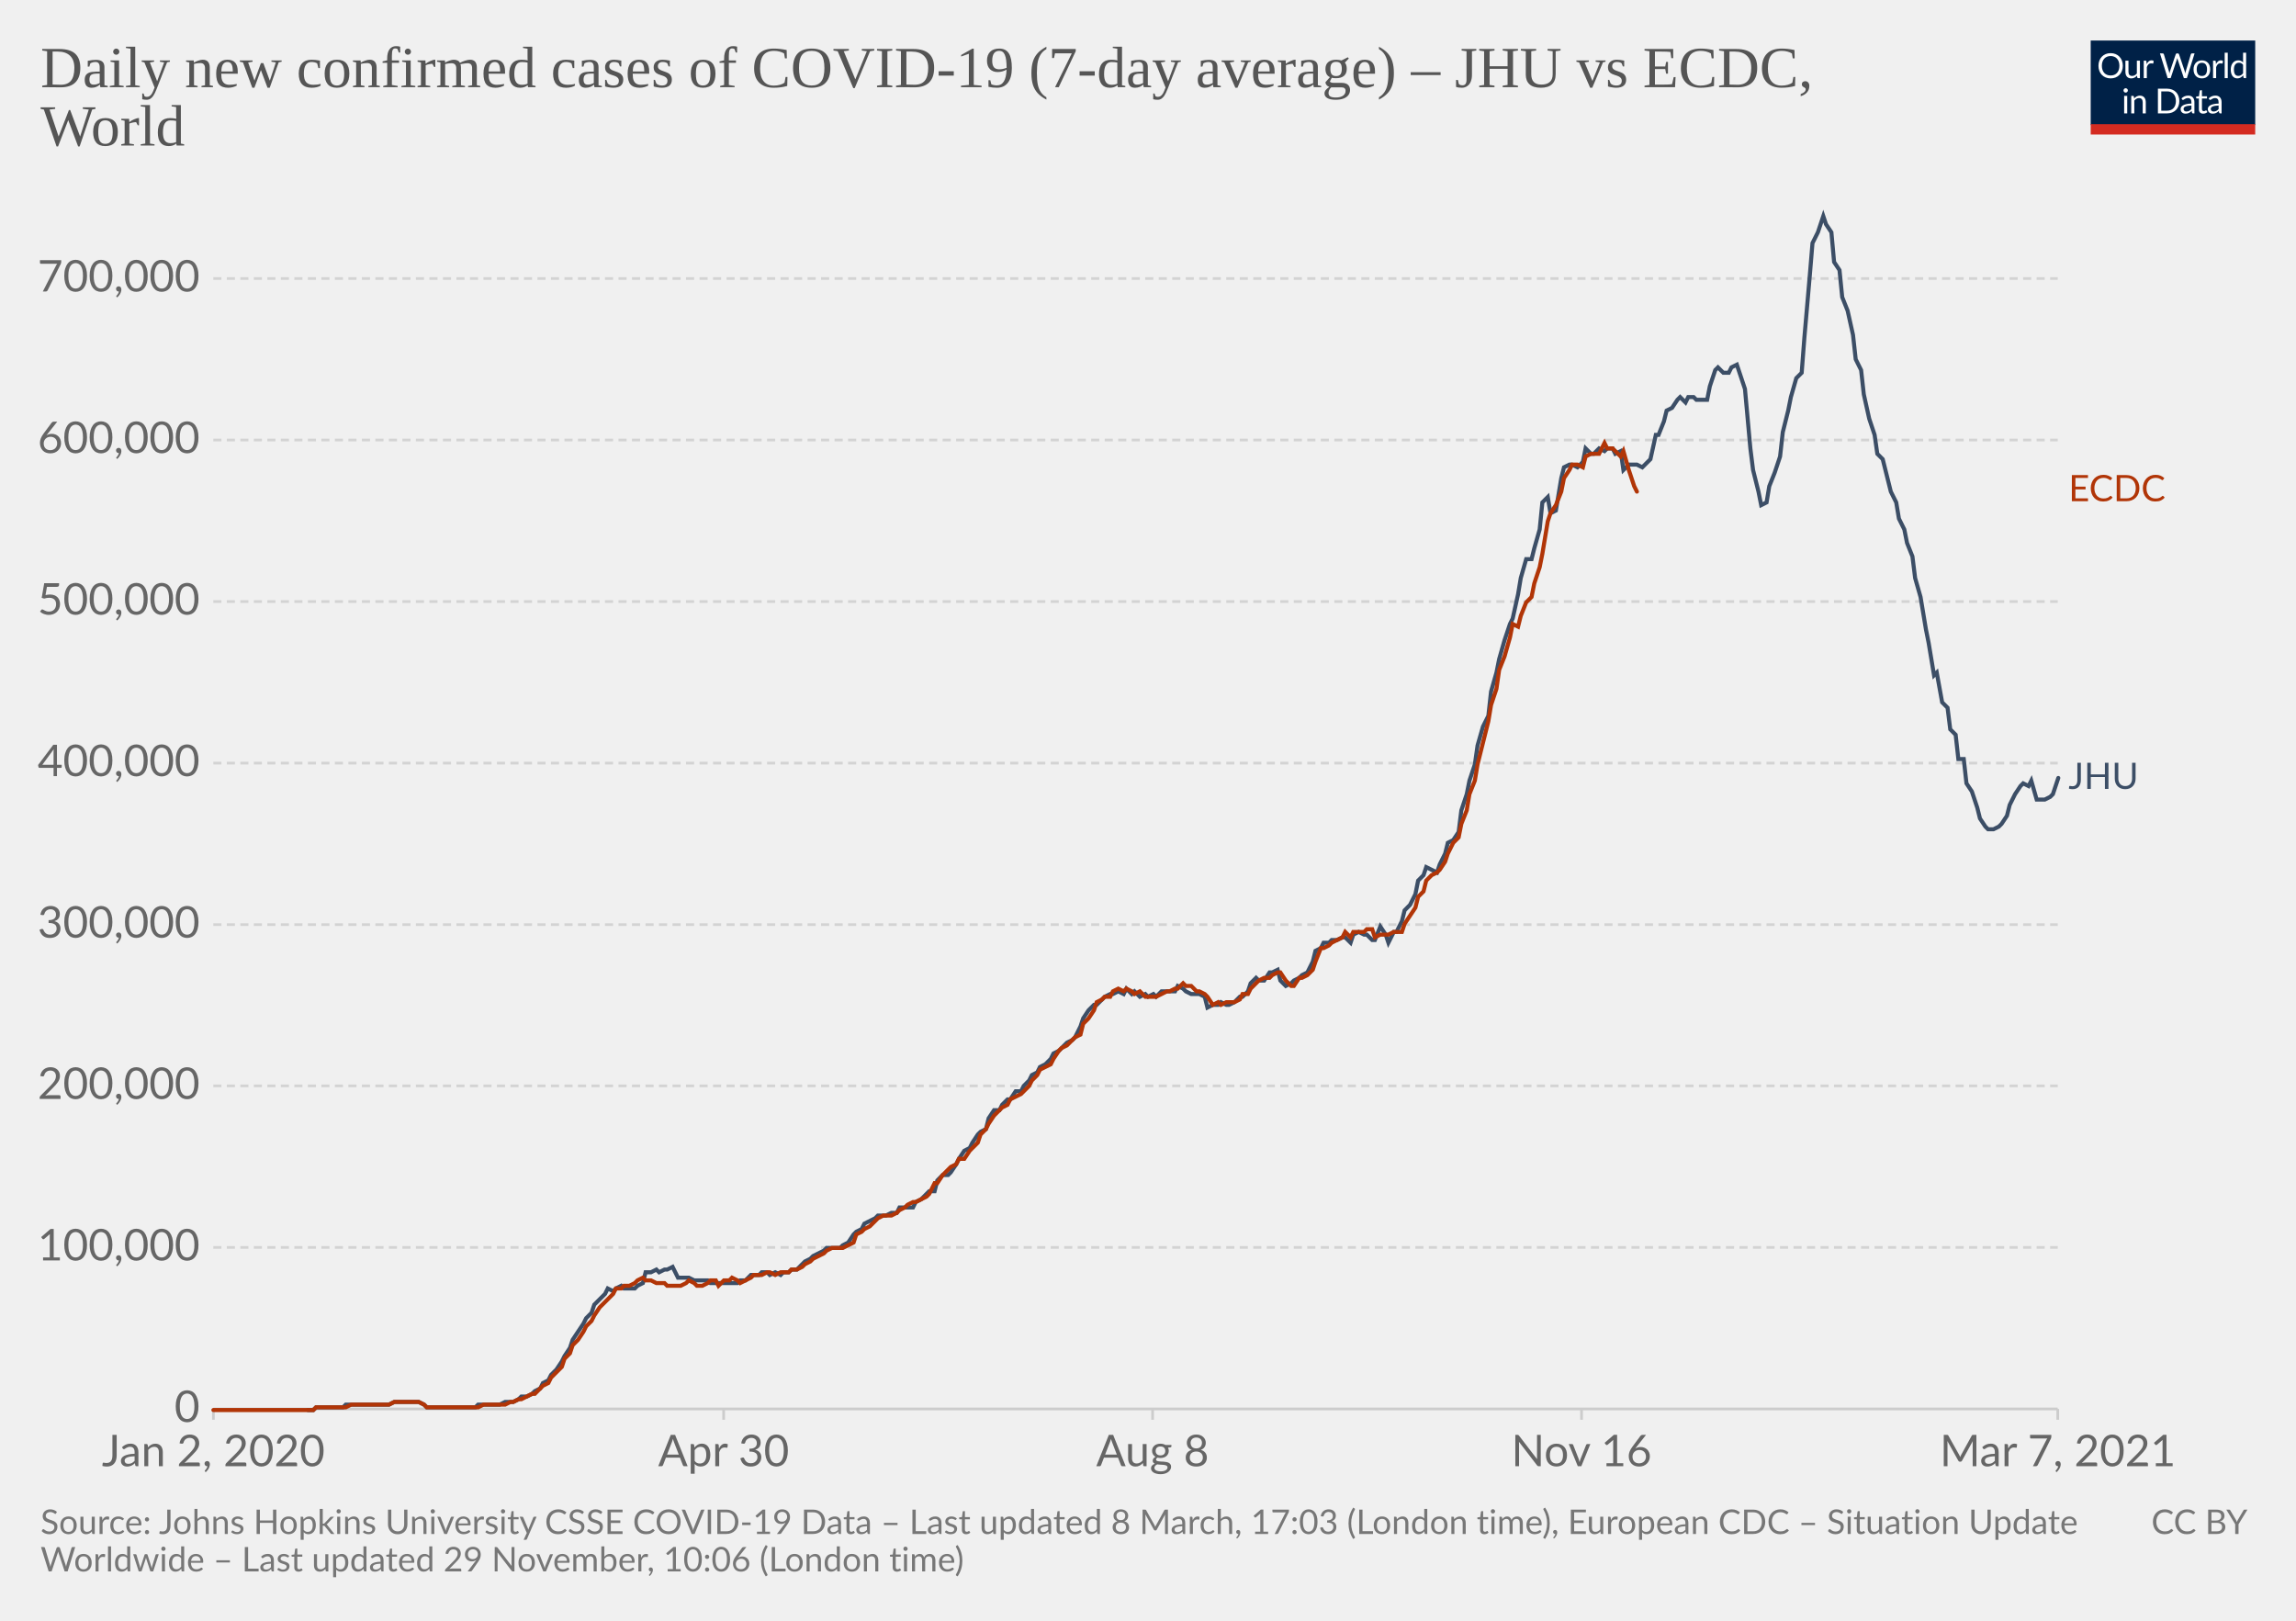
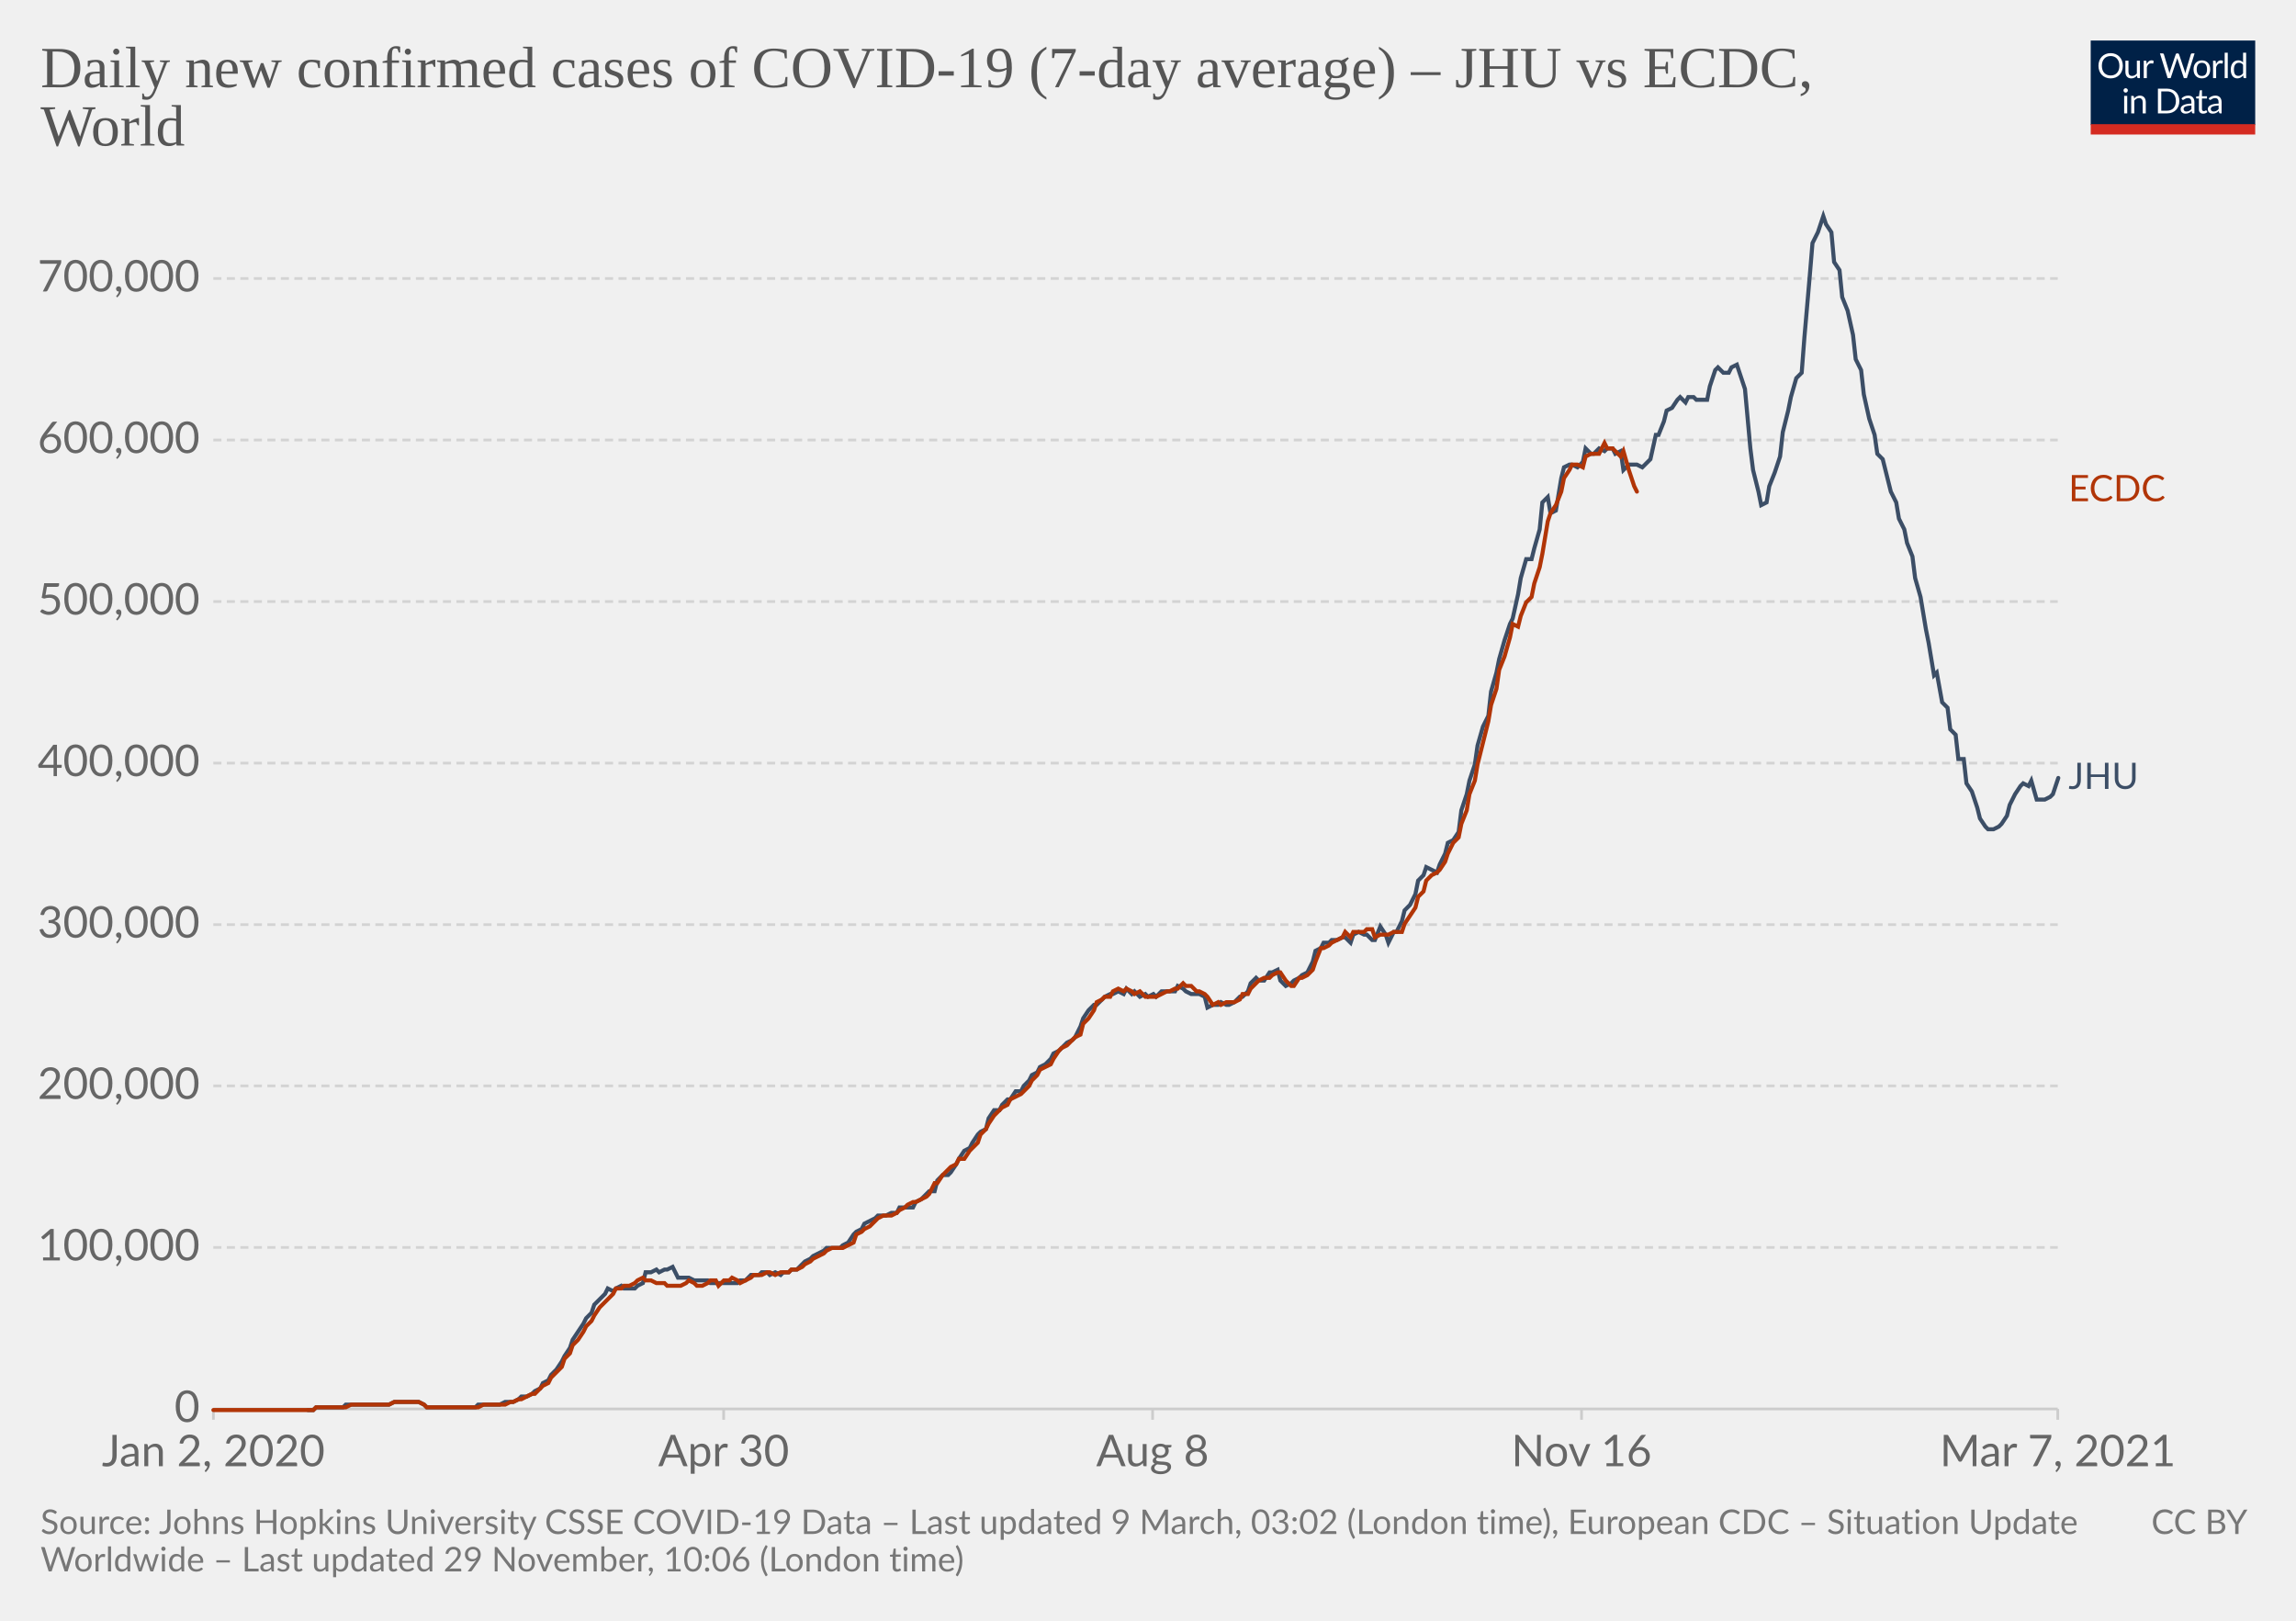
<svg xmlns="http://www.w3.org/2000/svg" version="1.1" style="background-color:#fff;-webkit-font-smoothing:antialiased" width="850" height="600" viewBox="0 0 850 600" font-family="Lato,'Helvetica Neue',Helvetica,Arial,sans-serif" font-size="18" text-rendering="optimizeLegibility">
  <g class="HeaderView">
    <g transform="matrix(.29 0 0 .29 774 15)">
      <svg width="210" height="120" viewBox="0 0 210 120" fill="none">
        <g clip-path="url(#clip0)">
          <path d="M0 0h210v107.89H0V0z" fill="#002147" />
          <path d="M40.98 32.25c0 2.36-.38 4.53-1.12 6.51a14.26 14.26 0 01-8.1 8.4c-1.9.78-4.02 1.17-6.34 1.17a16.6 16.6 0 01-6.33-1.17 14.31 14.31 0 01-8.08-8.4 18.29 18.29 0 01-1.12-6.51c0-2.36.38-4.53 1.12-6.5.75-1.97 1.8-3.67 3.17-5.1a14.32 14.32 0 014.9-3.34c1.92-.8 4.03-1.19 6.34-1.19 2.32 0 4.43.4 6.34 1.19 1.92.8 3.56 1.9 4.93 3.34a14.87 14.87 0 013.17 5.1 18.1 18.1 0 011.12 6.5zm-4.38 0c0-1.94-.26-3.68-.8-5.22a10.91 10.91 0 00-2.24-3.89 9.68 9.68 0 00-3.52-2.46 11.95 11.95 0 00-4.62-.86c-1.68 0-3.21.28-4.6.86a9.88 9.88 0 00-3.54 2.46 10.91 10.91 0 00-2.24 3.9c-.53 1.53-.8 3.27-.8 5.2 0 1.94.27 3.68.8 5.22a11.17 11.17 0 002.24 3.9 10.01 10.01 0 003.55 2.44c1.38.56 2.9.83 4.6.83s3.24-.27 4.61-.83a9.8 9.8 0 003.52-2.44 11.17 11.17 0 002.25-3.9c.53-1.54.8-3.28.8-5.21zm26.22-6.54V48H60.5c-.56 0-.9-.27-1.05-.81l-.31-2.4a12.45 12.45 0 01-3.26 2.6c-1.2.64-2.58.96-4.13.96-1.22 0-2.3-.2-3.24-.6a6.52 6.52 0 01-2.33-1.7 7.37 7.37 0 01-1.43-2.67c-.3-1.04-.46-2.2-.46-3.45V25.7h3.91v14.22c0 1.68.38 2.99 1.15 3.91.77.93 1.96 1.39 3.54 1.39 1.16 0 2.24-.27 3.23-.82a10.42 10.42 0 002.8-2.28V25.7h3.91zm8.61 4.47a9.94 9.94 0 012.6-3.56 5.64 5.64 0 013.76-1.3c.47 0 .92.05 1.34.15.44.1.83.27 1.17.49l-.3 2.92c-.09.37-.3.55-.66.55-.2 0-.5-.04-.9-.13a6.21 6.21 0 00-3.24.18 4.23 4.23 0 00-1.47.92c-.42.4-.81.9-1.17 1.5-.33.58-.64 1.26-.92 2.02V48H67.7V25.71h2.25c.42 0 .72.08.88.25.16.16.27.44.33.83l.26 3.39zm61.16-13.7L122.75 48h-3.82l-7.99-24.05a21.95 21.95 0 01-.42-1.58 38.36 38.36 0 01-.44 1.58L102.05 48h-3.83L88.4 16.47h3.54c.38 0 .7.1.95.29.26.2.43.43.5.73l6.52 21.9.28 1.28.29 1.46.3-1.46.38-1.27 7.41-21.91c.1-.25.26-.48.51-.69.27-.22.58-.33.95-.33h1.23c.38 0 .69.1.92.29a1.77 1.77 0 01.53.73l7.4 21.9a28.4 28.4 0 01.68 2.62 29.52 29.52 0 01.52-2.61l6.54-21.91a1.31 1.31 0 01.48-.7c.27-.21.58-.32.95-.32h3.32zm9.35 8.88c1.63 0 3.1.27 4.4.82a9.43 9.43 0 015.46 5.94c.5 1.4.74 2.98.74 4.73 0 1.76-.25 3.34-.74 4.75a9.43 9.43 0 01-5.46 5.92c-1.3.52-2.77.79-4.4.79-1.64 0-3.12-.27-4.44-.8a9.42 9.42 0 01-3.35-2.3c-.92-1-1.63-2.2-2.13-3.61-.49-1.41-.73-3-.73-4.75s.24-3.33.73-4.73c.5-1.43 1.2-2.64 2.13-3.63a9.4 9.4 0 013.35-2.31c1.32-.55 2.8-.82 4.44-.82zm0 19.89c2.2 0 3.84-.73 4.93-2.2 1.08-1.48 1.63-3.54 1.63-6.18 0-2.66-.55-4.72-1.63-6.2-1.09-1.49-2.73-2.23-4.93-2.23-1.12 0-2.09.2-2.93.57a5.71 5.71 0 00-2.06 1.65 7.5 7.5 0 00-1.24 2.67c-.26 1.04-.4 2.22-.4 3.54 0 2.64.55 4.7 1.64 6.18 1.1 1.47 2.76 2.2 4.99 2.2zm17.97-15.07a9.94 9.94 0 012.6-3.56 5.64 5.64 0 013.76-1.3c.47 0 .91.05 1.34.15.44.1.83.27 1.16.49l-.28 2.92c-.09.37-.31.55-.66.55-.2 0-.5-.04-.9-.13a6.2 6.2 0 00-3.24.18 4.23 4.23 0 00-1.47.92c-.43.4-.82.9-1.17 1.5a13.1 13.1 0 00-.92 2.02V48h-3.94V25.71h2.24c.43 0 .72.08.88.25.17.16.28.44.33.83l.27 3.39zm15.04-14.59V48h-3.92V15.6h3.92zm19.55 15.43a6.22 6.22 0 00-2.38-2.05 6.7 6.7 0 00-2.86-.6c-2.07 0-3.66.75-4.77 2.23-1.12 1.48-1.68 3.6-1.68 6.33 0 1.46.13 2.7.38 3.74a7.29 7.29 0 001.1 2.56 4.35 4.35 0 001.78 1.45c.7.3 1.5.46 2.4.46 1.29 0 2.41-.3 3.36-.88a9.6 9.6 0 002.67-2.49V31.02zm3.91-15.43V48h-2.33c-.56 0-.9-.27-1.06-.81l-.35-2.71a12.13 12.13 0 01-3.25 2.77 8.28 8.28 0 01-4.23 1.06 7.31 7.31 0 01-6.14-2.9c-.73-.96-1.3-2.15-1.69-3.57a18.35 18.35 0 01.07-9.48 11.29 11.29 0 011.89-3.7 8.7 8.7 0 017.06-3.34 7.96 7.96 0 016.12 2.62V15.59h3.91zM46.61 70.71V93H42.7V70.71h3.91zm.84-7c0 .39-.08.75-.24 1.09a2.81 2.81 0 01-1.52 1.47 2.67 2.67 0 01-2.16 0 2.9 2.9 0 01-1.45-1.47 2.67 2.67 0 010-2.16c.15-.35.35-.65.6-.9.25-.27.53-.47.85-.62a2.67 2.67 0 012.16 0c.35.15.65.35.9.62.27.25.47.55.62.9.16.34.24.7.24 1.08zm7.97 10.24c.49-.54 1-1.04 1.54-1.48a9.85 9.85 0 013.66-1.84 8.96 8.96 0 015.43.35c.94.4 1.72.97 2.33 1.71a7.36 7.36 0 011.43 2.67c.32 1.04.49 2.19.49 3.45V93h-3.94V78.81c0-1.69-.4-3-1.17-3.92-.76-.93-1.93-1.4-3.5-1.4a6.6 6.6 0 00-3.25.83c-1 .56-1.92 1.31-2.77 2.27V93h-3.94V70.71h2.35c.56 0 .9.28 1.04.82l.3 2.42zm57.7 3.3c0 2.36-.37 4.5-1.11 6.44a14.3 14.3 0 01-3.17 4.98 14.1 14.1 0 01-4.93 3.2c-1.9.76-4.02 1.13-6.33 1.13H85.8V61.47h11.77c2.31 0 4.42.39 6.33 1.15a13.8 13.8 0 018.1 8.18 17.75 17.75 0 011.12 6.45zm-4.37 0c0-1.94-.26-3.67-.8-5.2a10.94 10.94 0 00-2.23-3.87 9.57 9.57 0 00-3.53-2.42 12.23 12.23 0 00-4.61-.83h-7.5v24.62h7.5c1.7 0 3.24-.28 4.61-.84a9.7 9.7 0 003.53-2.4 10.94 10.94 0 002.24-3.87c.53-1.53.8-3.26.8-5.2zm19.8 5.72c-1.8.06-3.34.2-4.62.44-1.26.22-2.3.51-3.1.88-.8.36-1.37.8-1.74 1.3-.35.5-.53 1.05-.53 1.67 0 .58.1 1.1.3 1.52a3 3 0 00.76 1.05c.34.27.73.46 1.17.6a6.13 6.13 0 001.45.17 7.28 7.28 0 003.5-.81 11.95 11.95 0 002.82-2.2v-4.62zm-12.65-9.11a12.73 12.73 0 013.98-2.66c1.43-.59 3-.88 4.73-.88 1.25 0 2.36.2 3.33.61a6.81 6.81 0 013.94 4.38c.33 1.04.5 2.19.5 3.43V93h-1.74a1.8 1.8 0 01-.88-.18c-.2-.13-.36-.38-.48-.74l-.44-2.12-1.72 1.46a9.48 9.48 0 01-3.74 1.7c-.69.15-1.46.23-2.3.23-.87 0-1.69-.12-2.45-.35a5.34 5.34 0 01-3.34-2.93 6.64 6.64 0 01-.49-2.64c0-.88.25-1.72.73-2.53a6.33 6.33 0 012.35-2.17c1.09-.63 2.5-1.15 4.25-1.54 1.75-.41 3.89-.65 6.42-.7v-1.75c0-1.73-.37-3.03-1.12-3.91-.75-.9-1.84-1.34-3.28-1.34-.97 0-1.78.12-2.44.37-.64.23-1.2.5-1.7.81l-1.23.82c-.33.23-.67.35-1 .35-.27 0-.5-.07-.69-.2a2.1 2.1 0 01-.48-.53l-.7-1.25zm27.67 19.5c-1.76 0-3.12-.5-4.07-1.48-.94-.98-1.41-2.4-1.41-4.25V74h-2.68a.9.9 0 01-.6-.2c-.16-.14-.24-.36-.24-.66v-1.56l3.65-.46.9-6.89a.9.9 0 01.29-.52.88.88 0 01.62-.22H142v7.67h6.44V74H142v13.38c0 .94.22 1.63.68 2.09.45.45 1.04.68 1.76.68a3.21 3.21 0 001.85-.53l.55-.35c.16-.12.3-.18.41-.18.2 0 .4.13.55.38l1.15 1.87a7.45 7.45 0 01-2.44 1.5 8.53 8.53 0 01-2.95.52zm19.68-10.4c-1.8.07-3.34.21-4.62.45-1.26.22-2.3.51-3.1.88-.8.36-1.37.8-1.74 1.3-.35.5-.53 1.05-.53 1.67 0 .58.1 1.1.3 1.52a2.9 2.9 0 00.76 1.05c.34.27.73.46 1.17.6a6.13 6.13 0 001.45.17 7.3 7.3 0 003.5-.81 12.04 12.04 0 002.82-2.2v-4.62zm-12.65-9.1a12.72 12.72 0 013.99-2.66c1.42-.59 3-.88 4.72-.88 1.25 0 2.36.2 3.33.61a6.81 6.81 0 013.94 4.38c.33 1.04.5 2.19.5 3.43V93h-1.74a1.8 1.8 0 01-.88-.18c-.2-.13-.36-.38-.48-.74l-.44-2.12-1.72 1.46a9.48 9.48 0 01-3.74 1.7c-.69.15-1.46.23-2.3.23-.87 0-1.69-.12-2.45-.35a5.33 5.33 0 01-3.34-2.93 6.62 6.62 0 01-.49-2.64c0-.88.25-1.72.73-2.53a6.33 6.33 0 012.35-2.17c1.09-.63 2.5-1.15 4.25-1.54a31.2 31.2 0 016.42-.7v-1.75c0-1.73-.37-3.03-1.12-3.91-.75-.9-1.84-1.34-3.28-1.34-.97 0-1.78.12-2.44.37-.64.23-1.2.5-1.7.81l-1.22.82c-.34.23-.68.35-1.02.35-.26 0-.49-.07-.68-.2a1.88 1.88 0 01-.48-.53l-.7-1.25zM40.98 32.25c0 2.36-.38 4.53-1.12 6.51a14.26 14.26 0 01-8.1 8.4c-1.9.78-4.02 1.17-6.34 1.17a16.6 16.6 0 01-6.33-1.17 14.31 14.31 0 01-8.08-8.4 18.29 18.29 0 01-1.12-6.51c0-2.36.38-4.53 1.12-6.5.75-1.97 1.8-3.67 3.17-5.1a14.32 14.32 0 014.9-3.34c1.92-.8 4.03-1.19 6.34-1.19 2.32 0 4.43.4 6.34 1.19 1.92.8 3.56 1.9 4.93 3.34a14.87 14.87 0 013.17 5.1 18.1 18.1 0 011.12 6.5zm-4.38 0c0-1.94-.26-3.68-.8-5.22a10.91 10.91 0 00-2.24-3.89 9.68 9.68 0 00-3.52-2.46 11.95 11.95 0 00-4.62-.86c-1.68 0-3.21.28-4.6.86a9.88 9.88 0 00-3.54 2.46 10.91 10.91 0 00-2.24 3.9c-.53 1.53-.8 3.27-.8 5.2 0 1.94.27 3.68.8 5.22a11.17 11.17 0 002.24 3.9 10.01 10.01 0 003.55 2.44c1.38.56 2.9.83 4.6.83s3.24-.27 4.61-.83a9.8 9.8 0 003.52-2.44 11.17 11.17 0 002.25-3.9c.53-1.54.8-3.28.8-5.21zm26.22-6.54V48H60.5c-.56 0-.9-.27-1.05-.81l-.31-2.4a12.45 12.45 0 01-3.26 2.6c-1.2.64-2.58.96-4.13.96-1.22 0-2.3-.2-3.24-.6a6.52 6.52 0 01-2.33-1.7 7.37 7.37 0 01-1.43-2.67c-.3-1.04-.46-2.2-.46-3.45V25.7h3.91v14.22c0 1.68.38 2.99 1.15 3.91.77.93 1.96 1.39 3.54 1.39 1.16 0 2.24-.27 3.23-.82a10.42 10.42 0 002.8-2.28V25.7h3.91zm8.61 4.47a9.94 9.94 0 012.6-3.56 5.64 5.64 0 013.76-1.3c.47 0 .92.05 1.34.15.44.1.83.27 1.17.49l-.3 2.92c-.09.37-.3.55-.66.55-.2 0-.5-.04-.9-.13a6.21 6.21 0 00-3.24.18 4.23 4.23 0 00-1.47.92c-.42.4-.81.9-1.17 1.5-.33.58-.64 1.26-.92 2.02V48H67.7V25.71h2.25c.42 0 .72.08.88.25.16.16.27.44.33.83l.26 3.39zm61.16-13.7L122.75 48h-3.82l-7.99-24.05a21.95 21.95 0 01-.42-1.58 38.36 38.36 0 01-.44 1.58L102.05 48h-3.83L88.4 16.47h3.54c.38 0 .7.1.95.29.26.2.43.43.5.73l6.52 21.9.28 1.28.29 1.46.3-1.46.38-1.27 7.41-21.91c.1-.25.26-.48.51-.69.27-.22.58-.33.95-.33h1.23c.38 0 .69.1.92.29a1.77 1.77 0 01.53.73l7.4 21.9a28.4 28.4 0 01.68 2.62 29.52 29.52 0 01.52-2.61l6.54-21.91a1.31 1.31 0 01.48-.7c.27-.21.58-.32.95-.32h3.32zm9.35 8.88c1.63 0 3.1.27 4.4.82a9.43 9.43 0 015.46 5.94c.5 1.4.74 2.98.74 4.73 0 1.76-.25 3.34-.74 4.75a9.43 9.43 0 01-5.46 5.92c-1.3.52-2.77.79-4.4.79-1.64 0-3.12-.27-4.44-.8a9.42 9.42 0 01-3.35-2.3c-.92-1-1.63-2.2-2.13-3.61-.49-1.41-.73-3-.73-4.75s.24-3.33.73-4.73c.5-1.43 1.2-2.64 2.13-3.63a9.4 9.4 0 013.35-2.31c1.32-.55 2.8-.82 4.44-.82zm0 19.89c2.2 0 3.84-.73 4.93-2.2 1.08-1.48 1.63-3.54 1.63-6.18 0-2.66-.55-4.72-1.63-6.2-1.09-1.49-2.73-2.23-4.93-2.23-1.12 0-2.09.2-2.93.57a5.71 5.71 0 00-2.06 1.65 7.5 7.5 0 00-1.24 2.67c-.26 1.04-.4 2.22-.4 3.54 0 2.64.55 4.7 1.64 6.18 1.1 1.47 2.76 2.2 4.99 2.2zm17.97-15.07a9.94 9.94 0 012.6-3.56 5.64 5.64 0 013.76-1.3c.47 0 .91.05 1.34.15.44.1.83.27 1.16.49l-.28 2.92c-.09.37-.31.55-.66.55-.2 0-.5-.04-.9-.13a6.2 6.2 0 00-3.24.18 4.23 4.23 0 00-1.47.92c-.43.4-.82.9-1.17 1.5a13.1 13.1 0 00-.92 2.02V48h-3.94V25.71h2.24c.43 0 .72.08.88.25.17.16.28.44.33.83l.27 3.39zm15.04-14.59V48h-3.92V15.6h3.92zm19.55 15.43a6.22 6.22 0 00-2.38-2.05 6.7 6.7 0 00-2.86-.6c-2.07 0-3.66.75-4.77 2.23-1.12 1.48-1.68 3.6-1.68 6.33 0 1.46.13 2.7.38 3.74a7.29 7.29 0 001.1 2.56 4.35 4.35 0 001.78 1.45c.7.3 1.5.46 2.4.46 1.29 0 2.41-.3 3.36-.88a9.6 9.6 0 002.67-2.49V31.02zm3.91-15.43V48h-2.33c-.56 0-.9-.27-1.06-.81l-.35-2.71a12.13 12.13 0 01-3.25 2.77 8.28 8.28 0 01-4.23 1.06 7.31 7.31 0 01-6.14-2.9c-.73-.96-1.3-2.15-1.69-3.57a18.35 18.35 0 01.07-9.48 11.29 11.29 0 011.89-3.7 8.7 8.7 0 017.06-3.34 7.96 7.96 0 016.12 2.62V15.59h3.91zM46.61 70.71V93H42.7V70.71h3.91zm.84-7c0 .39-.08.75-.24 1.09a2.81 2.81 0 01-1.52 1.47 2.67 2.67 0 01-2.16 0 2.9 2.9 0 01-1.45-1.47 2.67 2.67 0 010-2.16c.15-.35.35-.65.6-.9.25-.27.53-.47.85-.62a2.67 2.67 0 012.16 0c.35.15.65.35.9.62.27.25.47.55.62.9.16.34.24.7.24 1.08zm7.97 10.24c.49-.54 1-1.04 1.54-1.48a9.85 9.85 0 013.66-1.84 8.96 8.96 0 015.43.35c.94.4 1.72.97 2.33 1.71a7.36 7.36 0 011.43 2.67c.32 1.04.49 2.19.49 3.45V93h-3.94V78.81c0-1.69-.4-3-1.17-3.92-.76-.93-1.93-1.4-3.5-1.4a6.6 6.6 0 00-3.25.83c-1 .56-1.92 1.31-2.77 2.27V93h-3.94V70.71h2.35c.56 0 .9.28 1.04.82l.3 2.42zm57.7 3.3c0 2.36-.37 4.5-1.11 6.44a14.3 14.3 0 01-3.17 4.98 14.1 14.1 0 01-4.93 3.2c-1.9.76-4.02 1.13-6.33 1.13H85.8V61.47h11.77c2.31 0 4.42.39 6.33 1.15a13.8 13.8 0 018.1 8.18 17.75 17.75 0 011.12 6.45zm-4.37 0c0-1.94-.26-3.67-.8-5.2a10.94 10.94 0 00-2.23-3.87 9.57 9.57 0 00-3.53-2.42 12.23 12.23 0 00-4.61-.83h-7.5v24.62h7.5c1.7 0 3.24-.28 4.61-.84a9.7 9.7 0 003.53-2.4 10.94 10.94 0 002.24-3.87c.53-1.53.8-3.26.8-5.2zm19.8 5.72c-1.8.06-3.34.2-4.62.44-1.26.22-2.3.51-3.1.88-.8.36-1.37.8-1.74 1.3-.35.5-.53 1.05-.53 1.67 0 .58.1 1.1.3 1.52a3 3 0 00.76 1.05c.34.27.73.46 1.17.6a6.13 6.13 0 001.45.17 7.28 7.28 0 003.5-.81 11.95 11.95 0 002.82-2.2v-4.62zm-12.65-9.11a12.73 12.73 0 013.98-2.66c1.43-.59 3-.88 4.73-.88 1.25 0 2.36.2 3.33.61a6.81 6.81 0 013.94 4.38c.33 1.04.5 2.19.5 3.43V93h-1.74a1.8 1.8 0 01-.88-.18c-.2-.13-.36-.38-.48-.74l-.44-2.12-1.72 1.46a9.48 9.48 0 01-3.74 1.7c-.69.15-1.46.23-2.3.23-.87 0-1.69-.12-2.45-.35a5.34 5.34 0 01-3.34-2.93 6.64 6.64 0 01-.49-2.64c0-.88.25-1.72.73-2.53a6.33 6.33 0 012.35-2.17c1.09-.63 2.5-1.15 4.25-1.54 1.75-.41 3.89-.65 6.42-.7v-1.75c0-1.73-.37-3.03-1.12-3.91-.75-.9-1.84-1.34-3.28-1.34-.97 0-1.78.12-2.44.37-.64.23-1.2.5-1.7.81l-1.23.82c-.33.23-.67.35-1 .35-.27 0-.5-.07-.69-.2a2.1 2.1 0 01-.48-.53l-.7-1.25zm27.67 19.5c-1.76 0-3.12-.5-4.07-1.48-.94-.98-1.41-2.4-1.41-4.25V74h-2.68a.9.9 0 01-.6-.2c-.16-.14-.24-.36-.24-.66v-1.56l3.65-.46.9-6.89a.9.9 0 01.29-.52.88.88 0 01.62-.22H142v7.67h6.44V74H142v13.38c0 .94.22 1.63.68 2.09.45.45 1.04.68 1.76.68a3.21 3.21 0 001.85-.53l.55-.35c.16-.12.3-.18.41-.18.2 0 .4.13.55.38l1.15 1.87a7.45 7.45 0 01-2.44 1.5 8.53 8.53 0 01-2.95.52zm19.68-10.4c-1.8.07-3.34.21-4.62.45-1.26.22-2.3.51-3.1.88-.8.36-1.37.8-1.74 1.3-.35.5-.53 1.05-.53 1.67 0 .58.1 1.1.3 1.52a2.9 2.9 0 00.76 1.05c.34.27.73.46 1.17.6a6.13 6.13 0 001.45.17 7.3 7.3 0 003.5-.81 12.04 12.04 0 002.82-2.2v-4.62zm-12.65-9.1a12.72 12.72 0 013.99-2.66c1.42-.59 3-.88 4.72-.88 1.25 0 2.36.2 3.33.61a6.81 6.81 0 013.94 4.38c.33 1.04.5 2.19.5 3.43V93h-1.74a1.8 1.8 0 01-.88-.18c-.2-.13-.36-.38-.48-.74l-.44-2.12-1.72 1.46a9.48 9.48 0 01-3.74 1.7c-.69.15-1.46.23-2.3.23-.87 0-1.69-.12-2.45-.35a5.33 5.33 0 01-3.34-2.93 6.62 6.62 0 01-.49-2.64c0-.88.25-1.72.73-2.53a6.33 6.33 0 012.35-2.17c1.09-.63 2.5-1.15 4.25-1.54a31.2 31.2 0 016.42-.7v-1.75c0-1.73-.37-3.03-1.12-3.91-.75-.9-1.84-1.34-3.28-1.34-.97 0-1.78.12-2.44.37-.64.23-1.2.5-1.7.81l-1.22.82c-.34.23-.68.35-1.02.35-.26 0-.49-.07-.68-.2a1.88 1.88 0 01-.48-.53l-.7-1.25zM40.98 32.25c0 2.36-.38 4.53-1.12 6.51a14.26 14.26 0 01-8.1 8.4c-1.9.78-4.02 1.17-6.34 1.17a16.6 16.6 0 01-6.33-1.17 14.31 14.31 0 01-8.08-8.4 18.29 18.29 0 01-1.12-6.51c0-2.36.38-4.53 1.12-6.5.75-1.97 1.8-3.67 3.17-5.1a14.32 14.32 0 014.9-3.34c1.92-.8 4.03-1.19 6.34-1.19 2.32 0 4.43.4 6.34 1.19 1.92.8 3.56 1.9 4.93 3.34a14.87 14.87 0 013.17 5.1 18.1 18.1 0 011.12 6.5zm-4.38 0c0-1.94-.26-3.68-.8-5.22a10.91 10.91 0 00-2.24-3.89 9.68 9.68 0 00-3.52-2.46 11.95 11.95 0 00-4.62-.86c-1.68 0-3.21.28-4.6.86a9.88 9.88 0 00-3.54 2.46 10.91 10.91 0 00-2.24 3.9c-.53 1.53-.8 3.27-.8 5.2 0 1.94.27 3.68.8 5.22a11.17 11.17 0 002.24 3.9 10.01 10.01 0 003.55 2.44c1.38.56 2.9.83 4.6.83s3.24-.27 4.61-.83a9.8 9.8 0 003.52-2.44 11.17 11.17 0 002.25-3.9c.53-1.54.8-3.28.8-5.21zm26.22-6.54V48H60.5c-.56 0-.9-.27-1.05-.81l-.31-2.4a12.45 12.45 0 01-3.26 2.6c-1.2.64-2.58.96-4.13.96-1.22 0-2.3-.2-3.24-.6a6.52 6.52 0 01-2.33-1.7 7.37 7.37 0 01-1.43-2.67c-.3-1.04-.46-2.2-.46-3.45V25.7h3.91v14.22c0 1.68.38 2.99 1.15 3.91.77.93 1.96 1.39 3.54 1.39 1.16 0 2.24-.27 3.23-.82a10.42 10.42 0 002.8-2.28V25.7h3.91zm8.61 4.47a9.94 9.94 0 012.6-3.56 5.64 5.64 0 013.76-1.3c.47 0 .92.05 1.34.15.44.1.83.27 1.17.49l-.3 2.92c-.09.37-.3.55-.66.55-.2 0-.5-.04-.9-.13a6.21 6.21 0 00-3.24.18 4.23 4.23 0 00-1.47.92c-.42.4-.81.9-1.17 1.5-.33.58-.64 1.26-.92 2.02V48H67.7V25.71h2.25c.42 0 .72.08.88.25.16.16.27.44.33.83l.26 3.39zm61.16-13.7L122.75 48h-3.82l-7.99-24.05a21.95 21.95 0 01-.42-1.58 38.36 38.36 0 01-.44 1.58L102.05 48h-3.83L88.4 16.47h3.54c.38 0 .7.1.95.29.26.2.43.43.5.73l6.52 21.9.28 1.28.29 1.46.3-1.46.38-1.27 7.41-21.91c.1-.25.26-.48.51-.69.27-.22.58-.33.95-.33h1.23c.38 0 .69.1.92.29a1.77 1.77 0 01.53.73l7.4 21.9a28.4 28.4 0 01.68 2.62 29.52 29.52 0 01.52-2.61l6.54-21.91a1.31 1.31 0 01.48-.7c.27-.21.58-.32.95-.32h3.32zm9.35 8.88c1.63 0 3.1.27 4.4.82a9.43 9.43 0 015.46 5.94c.5 1.4.74 2.98.74 4.73 0 1.76-.25 3.34-.74 4.75a9.43 9.43 0 01-5.46 5.92c-1.3.52-2.77.79-4.4.79-1.64 0-3.12-.27-4.44-.8a9.42 9.42 0 01-3.35-2.3c-.92-1-1.63-2.2-2.13-3.61-.49-1.41-.73-3-.73-4.75s.24-3.33.73-4.73c.5-1.43 1.2-2.64 2.13-3.63a9.4 9.4 0 013.35-2.31c1.32-.55 2.8-.82 4.44-.82zm0 19.89c2.2 0 3.84-.73 4.93-2.2 1.08-1.48 1.63-3.54 1.63-6.18 0-2.66-.55-4.72-1.63-6.2-1.09-1.49-2.73-2.23-4.93-2.23-1.12 0-2.09.2-2.93.57a5.71 5.71 0 00-2.06 1.65 7.5 7.5 0 00-1.24 2.67c-.26 1.04-.4 2.22-.4 3.54 0 2.64.55 4.7 1.64 6.18 1.1 1.47 2.76 2.2 4.99 2.2zm17.97-15.07a9.94 9.94 0 012.6-3.56 5.64 5.64 0 013.76-1.3c.47 0 .91.05 1.34.15.44.1.83.27 1.16.49l-.28 2.92c-.09.37-.31.55-.66.55-.2 0-.5-.04-.9-.13a6.2 6.2 0 00-3.24.18 4.23 4.23 0 00-1.47.92c-.43.4-.82.9-1.17 1.5a13.1 13.1 0 00-.92 2.02V48h-3.94V25.71h2.24c.43 0 .72.08.88.25.17.16.28.44.33.83l.27 3.39zm15.04-14.59V48h-3.92V15.6h3.92zm19.55 15.43a6.22 6.22 0 00-2.38-2.05 6.7 6.7 0 00-2.86-.6c-2.07 0-3.66.75-4.77 2.23-1.12 1.48-1.68 3.6-1.68 6.33 0 1.46.13 2.7.38 3.74a7.29 7.29 0 001.1 2.56 4.35 4.35 0 001.78 1.45c.7.3 1.5.46 2.4.46 1.29 0 2.41-.3 3.36-.88a9.6 9.6 0 002.67-2.49V31.02zm3.91-15.43V48h-2.33c-.56 0-.9-.27-1.06-.81l-.35-2.71a12.13 12.13 0 01-3.25 2.77 8.28 8.28 0 01-4.23 1.06 7.31 7.31 0 01-6.14-2.9c-.73-.96-1.3-2.15-1.69-3.57a18.35 18.35 0 01.07-9.48 11.29 11.29 0 011.89-3.7 8.7 8.7 0 017.06-3.34 7.96 7.96 0 016.12 2.62V15.59h3.91zM46.61 70.71V93H42.7V70.71h3.91zm.84-7c0 .39-.08.75-.24 1.09a2.81 2.81 0 01-1.52 1.47 2.67 2.67 0 01-2.16 0 2.9 2.9 0 01-1.45-1.47 2.67 2.67 0 010-2.16c.15-.35.35-.65.6-.9.25-.27.53-.47.85-.62a2.67 2.67 0 012.16 0c.35.15.65.35.9.62.27.25.47.55.62.9.16.34.24.7.24 1.08zm7.97 10.24c.49-.54 1-1.04 1.54-1.48a9.85 9.85 0 013.66-1.84 8.96 8.96 0 015.43.35c.94.4 1.72.97 2.33 1.71a7.36 7.36 0 011.43 2.67c.32 1.04.49 2.19.49 3.45V93h-3.94V78.81c0-1.69-.4-3-1.17-3.92-.76-.93-1.93-1.4-3.5-1.4a6.6 6.6 0 00-3.25.83c-1 .56-1.92 1.31-2.77 2.27V93h-3.94V70.71h2.35c.56 0 .9.28 1.04.82l.3 2.42zm57.7 3.3c0 2.36-.37 4.5-1.11 6.44a14.3 14.3 0 01-3.17 4.98 14.1 14.1 0 01-4.93 3.2c-1.9.76-4.02 1.13-6.33 1.13H85.8V61.47h11.77c2.31 0 4.42.39 6.33 1.15a13.8 13.8 0 018.1 8.18 17.75 17.75 0 011.12 6.45zm-4.37 0c0-1.94-.26-3.67-.8-5.2a10.94 10.94 0 00-2.23-3.87 9.57 9.57 0 00-3.53-2.42 12.23 12.23 0 00-4.61-.83h-7.5v24.62h7.5c1.7 0 3.24-.28 4.61-.84a9.7 9.7 0 003.53-2.4 10.94 10.94 0 002.24-3.87c.53-1.53.8-3.26.8-5.2zm19.8 5.72c-1.8.06-3.34.2-4.62.44-1.26.22-2.3.51-3.1.88-.8.36-1.37.8-1.74 1.3-.35.5-.53 1.05-.53 1.67 0 .58.1 1.1.3 1.52a3 3 0 00.76 1.05c.34.27.73.46 1.17.6a6.13 6.13 0 001.45.17 7.28 7.28 0 003.5-.81 11.95 11.95 0 002.82-2.2v-4.62zm-12.65-9.11a12.73 12.73 0 013.98-2.66c1.43-.59 3-.88 4.73-.88 1.25 0 2.36.2 3.33.61a6.81 6.81 0 013.94 4.38c.33 1.04.5 2.19.5 3.43V93h-1.74a1.8 1.8 0 01-.88-.18c-.2-.13-.36-.38-.48-.74l-.44-2.12-1.72 1.46a9.48 9.48 0 01-3.74 1.7c-.69.15-1.46.23-2.3.23-.87 0-1.69-.12-2.45-.35a5.34 5.34 0 01-3.34-2.93 6.64 6.64 0 01-.49-2.64c0-.88.25-1.72.73-2.53a6.33 6.33 0 012.35-2.17c1.09-.63 2.5-1.15 4.25-1.54 1.75-.41 3.89-.65 6.42-.7v-1.75c0-1.73-.37-3.03-1.12-3.91-.75-.9-1.84-1.34-3.28-1.34-.97 0-1.78.12-2.44.37-.64.23-1.2.5-1.7.81l-1.23.82c-.33.23-.67.35-1 .35-.27 0-.5-.07-.69-.2a2.1 2.1 0 01-.48-.53l-.7-1.25zm27.67 19.5c-1.76 0-3.12-.5-4.07-1.48-.94-.98-1.41-2.4-1.41-4.25V74h-2.68a.9.9 0 01-.6-.2c-.16-.14-.24-.36-.24-.66v-1.56l3.65-.46.9-6.89a.9.9 0 01.29-.52.88.88 0 01.62-.22H142v7.67h6.44V74H142v13.38c0 .94.22 1.63.68 2.09.45.45 1.04.68 1.76.68a3.21 3.21 0 001.85-.53l.55-.35c.16-.12.3-.18.41-.18.2 0 .4.13.55.38l1.15 1.87a7.45 7.45 0 01-2.44 1.5 8.53 8.53 0 01-2.95.52zm19.68-10.4c-1.8.07-3.34.21-4.62.45-1.26.22-2.3.51-3.1.88-.8.36-1.37.8-1.74 1.3-.35.5-.53 1.05-.53 1.67 0 .58.1 1.1.3 1.52a2.9 2.9 0 00.76 1.05c.34.27.73.46 1.17.6a6.13 6.13 0 001.45.17 7.3 7.3 0 003.5-.81 12.04 12.04 0 002.82-2.2v-4.62zm-12.65-9.1a12.72 12.72 0 013.99-2.66c1.42-.59 3-.88 4.72-.88 1.25 0 2.36.2 3.33.61a6.81 6.81 0 013.94 4.38c.33 1.04.5 2.19.5 3.43V93h-1.74a1.8 1.8 0 01-.88-.18c-.2-.13-.36-.38-.48-.74l-.44-2.12-1.72 1.46a9.48 9.48 0 01-3.74 1.7c-.69.15-1.46.23-2.3.23-.87 0-1.69-.12-2.45-.35a5.33 5.33 0 01-3.34-2.93 6.62 6.62 0 01-.49-2.64c0-.88.25-1.72.73-2.53a6.33 6.33 0 012.35-2.17c1.09-.63 2.5-1.15 4.25-1.54a31.2 31.2 0 016.42-.7v-1.75c0-1.73-.37-3.03-1.12-3.91-.75-.9-1.84-1.34-3.28-1.34-.97 0-1.78.12-2.44.37-.64.23-1.2.5-1.7.81l-1.22.82c-.34.23-.68.35-1.02.35-.26 0-.49-.07-.68-.2a1.88 1.88 0 01-.48-.53l-.7-1.25z" fill="#fff" />
          <path fill="#D42B21" d="M0 106.79h210V120H0z" />
        </g>
        <defs>
          <clipPath id="clip0">
            <path fill="#fff" d="M0 0h210v120H0z" />
          </clipPath>
        </defs>
      </svg>
    </g>
    <a href="https://ourworldindata.org/grapher/daily-covid-cases-jhu-ecdc?tab=chart&amp;stackMode=absolute&amp;region=World" target="_blank" rel="noopener" font-family="&quot;Playfair Display&quot;,Georgia,&quot;Times New Roman&quot;,serif">
      <text font-size="21.6" x="15" y="32.3" fill="#555">
        <tspan x="15" y="32.28">Daily new confirmed cases of COVID-19 (7-day average) – JHU vs ECDC,</tspan>
        <tspan x="15" y="53.88">World</tspan>
      </text>
    </a>
  </g>
  <g class="LineChart">
    <defs>
      <clipPath id="a">
        <path d="M68.97 0h830v925.6h-830z" />
      </clipPath>
    </defs>
    <g class="DualAxisView">
      <g class="HorizontalAxis">
        <path stroke="#ccc" d="M79 521.6v4M267.9 521.6v4M426.7 521.6v4M585.5 521.6v4M761.8 521.6v4" />
        <text x="79" y="542.8" fill="#666" text-anchor="middle" font-size="16.2">Jan 2, 2020</text>
        <text x="267.9" y="542.8" fill="#666" text-anchor="middle" font-size="16.2">Apr 30</text>
        <text x="426.7" y="542.8" fill="#666" text-anchor="middle" font-size="16.2">Aug 8</text>
        <text x="585.5" y="542.8" fill="#666" text-anchor="middle" font-size="16.2">Nov 16</text>
        <text x="761.8" y="542.8" fill="#666" text-anchor="middle" font-size="16.2">Mar 7, 2021</text>
      </g>
      <g class="VerticalAxis" fill="#666" dominant-baseline="middle" text-anchor="end" font-size="16.2">
        <text x="73.97" y="521.6">0</text>
        <text x="73.97" y="461.8">100,000</text>
        <text x="73.97" y="402">200,000</text>
        <text x="73.97" y="342.3">300,000</text>
        <text x="73.97" y="282.5">400,000</text>
        <text x="73.97" y="222.7">500,000</text>
        <text x="73.97" y="162.9">600,000</text>
        <text x="73.97" y="103.1">700,000</text>
      </g>
      <g class="AxisGridLines horizontalLines">
        <path stroke="#ccc" d="M78.97 521.6h682.82" />
        <path stroke="#d3d3d3" stroke-dasharray="3,2" d="M78.97 461.8h682.82M78.97 402h682.82M78.97 342.3h682.82M78.97 282.5h682.82M78.97 222.7h682.82M78.97 162.9h682.82M78.97 103.1h682.82" />
      </g>
    </g>
    <g clip-path="url(#a)">
      <g class="LineLabels" cursor="default">
        <g class="legendMark">
          <text font-size="13.5" x="765.8" y="185.6" fill="#B13507">
            <tspan x="765.79" y="185.55">ECDC</tspan>
          </text>
        </g>
        <g class="legendMark">
          <text font-size="13.5" x="765.8" y="292.1" fill="#3C4E66">
            <tspan x="765.79" y="292.05">JHU</tspan>
          </text>
        </g>
      </g>
      <g class="Lines">
        <g class="key-World_0">
          <path stroke="#3C4E66" stroke-linecap="round" d="M114 522h2l1-1h10l1-1h16l2-1h9l2 1 1 1h18l1-1h8l2-1h3l2-1 1-1h2l2-1 1-1 2-1 1-2 2-1 1-2 2-2 2-3 1-2 2-3 1-3 2-3 2-3 1-2 2-2 1-3 2-2 2-2 1-2 2 1 1-1 2-1 1 1h4l1-1 2-1 1-4h2l2-1 1 1 2-1h1l2-1 2 4h4l2 1h5l1 1h10l1-1h2l2-2h3l1-1h2l1 1 2-1 2 1 1-1h2l1-1h2l2-2 1-1 2-1 1-1 2-1 2-1 1-1h5l1-1 2-1 2-3 1-1 2-1 1-2 2-1 2-1 1-1h3l2-1h2l1-2h5l1-2 2-1 2-2 1-1h2l1-4 2-2h2l1-1 2-3 1-2 2-3 2-1 1-2 2-3 1-1 2-1 1-4 2-3h2l1-2 2-2h1l2-3h2l1-2 2-2 1-2 2-1 1-2 2-1 2-2 1-2 2-1 1-1 2-2 2-1 1-1 2-4 1-3 2-3 2-2h1l2-2 1-1 2-1h1l2-1 2 1 1-2 2 2 1-1 2 2 2-1 1 1 2-1 1 1 2-2h5l1-2 2 1 1 1 2 1h3l2 1 1 4 2-1h2l1-1 2 1h1l2-1 2-2h1l2-2 1-3 2-2 1 1h2l2-3h1l2-1 1 4 2 2 2-1 1-1 2-1 1-1 2-1 2-4 1-4 2-1 1-2h2l1-1h2l2-1h1l2 2 1-3 2-1 2 1h1l2 2h1l2-5 2 3 1 3 2-4h1l2-4 1-4 2-2 2-4 1-5 2-2 1-3 2 1 2 1 1-3 2-4 1-4 2-1 2-3 1-8 2-6 1-5 2-6 1-7 2-7 2-4 1-9 2-7 1-5 2-7 2-6 1-2 2-9 1-6 2-7h2l1-4 2-7 1-10 2-2 1 6 2-1 2-12 1-4 2-1h1l2 1 2-2 1-5 2 2h1l2-2 2 1 1-1h2l1 2 2-1 1 7 2-2h3l2 1 1-1 2-2 2-9h1l2-5 1-4 2-1 2-3 1-1 2 2 1-2h2l1 1h4l1-5 2-6 1-1 2 2h2l1-2 2-1 1 3 2 6 2 22 1 8 2 8 1 5 2-1 1-6 2-5 2-6 1-9 2-8 1-5 2-7 2-2 1-13 2-23 1-12 2-4 2-6 1 3 2 3 1 11 2 3 1 10 2 5 2 9 1 9 2 4 1 9 2 9 2 6 1 7 2 2 1 4 2 8 2 4 1 6 2 4 1 5 2 5 1 8 2 7 2 12 1 5 2 12 1-1 2 11 2 2 1 8 2 2 1 9h2l1 9 2 3 2 6 1 4 2 3 1 1h2l2-1 1-1 2-3 1-4 2-4 2-3 1-1 2 1 1-2 2 7h3l2-1 1-1 2-6" fill="none" stroke-width="1.5" />
        </g>
        <g class="key-World_1">
          <path stroke="#B13507" stroke-linecap="round" d="M79 522h37l1-1h11l2-1h14l2-1h9l2 1 1 1h19l2-1h8l2-1h1l2-1h1l2-1 2-1h1l2-2 1-1 2-1 1-2 2-2 2-2 1-3 2-2 1-3 2-2 2-3 1-2 2-2 1-2 2-3 2-2 1-1 2-2 1-2h2l1-1h2l2-1 1-1 2-1 1 1h2l2 1h3l1 1h5l2-1 1-1 2 1 1 1h2l2-1 1-1h2l1 2 2-2h2l1-1 2 1 1 1 2-1 2-1 1-1h3l2-1h1l2 1 2-1h3l1-1h2l2-1 1-1 2-1 1-1 2-1 2-1 1-1 2-1h4l2-1 2-1 1-3 2-1 1-1 2-1 2-2 1-1 2-1h3l2-1 1-1 2-1 1-1 2-1h1l2-1 2-1 1-1 2-4h1l2-3 2-2 1-1 2-1 1-2h2l2-3 1-1 2-2 1-3 2-2 1-2 2-3 2-2 1-1 2-1 1-2 2-1 2-1 1-1 2-2 1-2 2-2 1-2 2-1 2-1 1-2 2-3 1-1 2-1 2-2 1-1 2-1 1-4 2-2 2-3 1-3 2-1 1-1h2l1-2 2-1 2 1 1-1 2 1 1 1 2-1 2 2h4l2-1 2-1h1l2-1h1l2-2 1 1h2l2 2h1l2 1 1 1 2 3 2-1 1 1 2-1h3l2-1 1-2h2l1-2 2-2 1-1 2-1h2l1-1 2-1h1l2 3 2 2h1l2-3h1l2-1 2-2 1-3 2-5h1l2-1 1-1 2-1 2-1 1-2 2 2 1-2h4l1-1h2l1 3 2-1h3l2-1h3l1-3 2-3 2-3 1-4 2-2 1-4 2-2 2-1 1-1 2-3 1-3 2-4 2-2 1-5 2-5 1-6 2-5 1-6 2-8 2-8 1-6 2-6 1-7 2-5 2-7 1-5 2 1 1-4 2-5 2-2 1-5 2-6 1-5 2-12 1-3 2-3 2-5 1-5 2-3 1-2h2l2 1 1-4 2-1h3l2-4 1 2h2l1 1 2 2 1-2 2 7 2 6 1 2" fill="none" stroke-width="1.5" />
        </g>
      </g>
    </g>
  </g>
  <g class="SourcesFooter" fill="#777">
    <g class="clickable" fill="#777">
      <text font-size="12.6" x="15" y="567.9">
-         <tspan x="15" y="567.88">Source: Johns Hopkins University CSSE COVID-19 Data – Last updated 8 March, 17:03 (London time), European CDC – Situation Update</tspan>
+         <tspan x="15" y="567.88">Source: Johns Hopkins University CSSE COVID-19 Data – Last updated 9 March, 03:02 (London time), European CDC – Situation Update</tspan>
        <tspan x="15" y="581.74">Worldwide – Last updated 29 November, 10:06 (London time)</tspan>
      </text>
    </g>
    <text font-size="12.6" x="796.4" y="567.9">
      <tspan x="796.44" y="567.88">
        <a class="cclogo" href="http://creativecommons.org/licenses/by/4.0/deed.en_US" target="_blank" fill="#777">CC BY</a>
      </tspan>
    </text>
  </g>
</svg>
